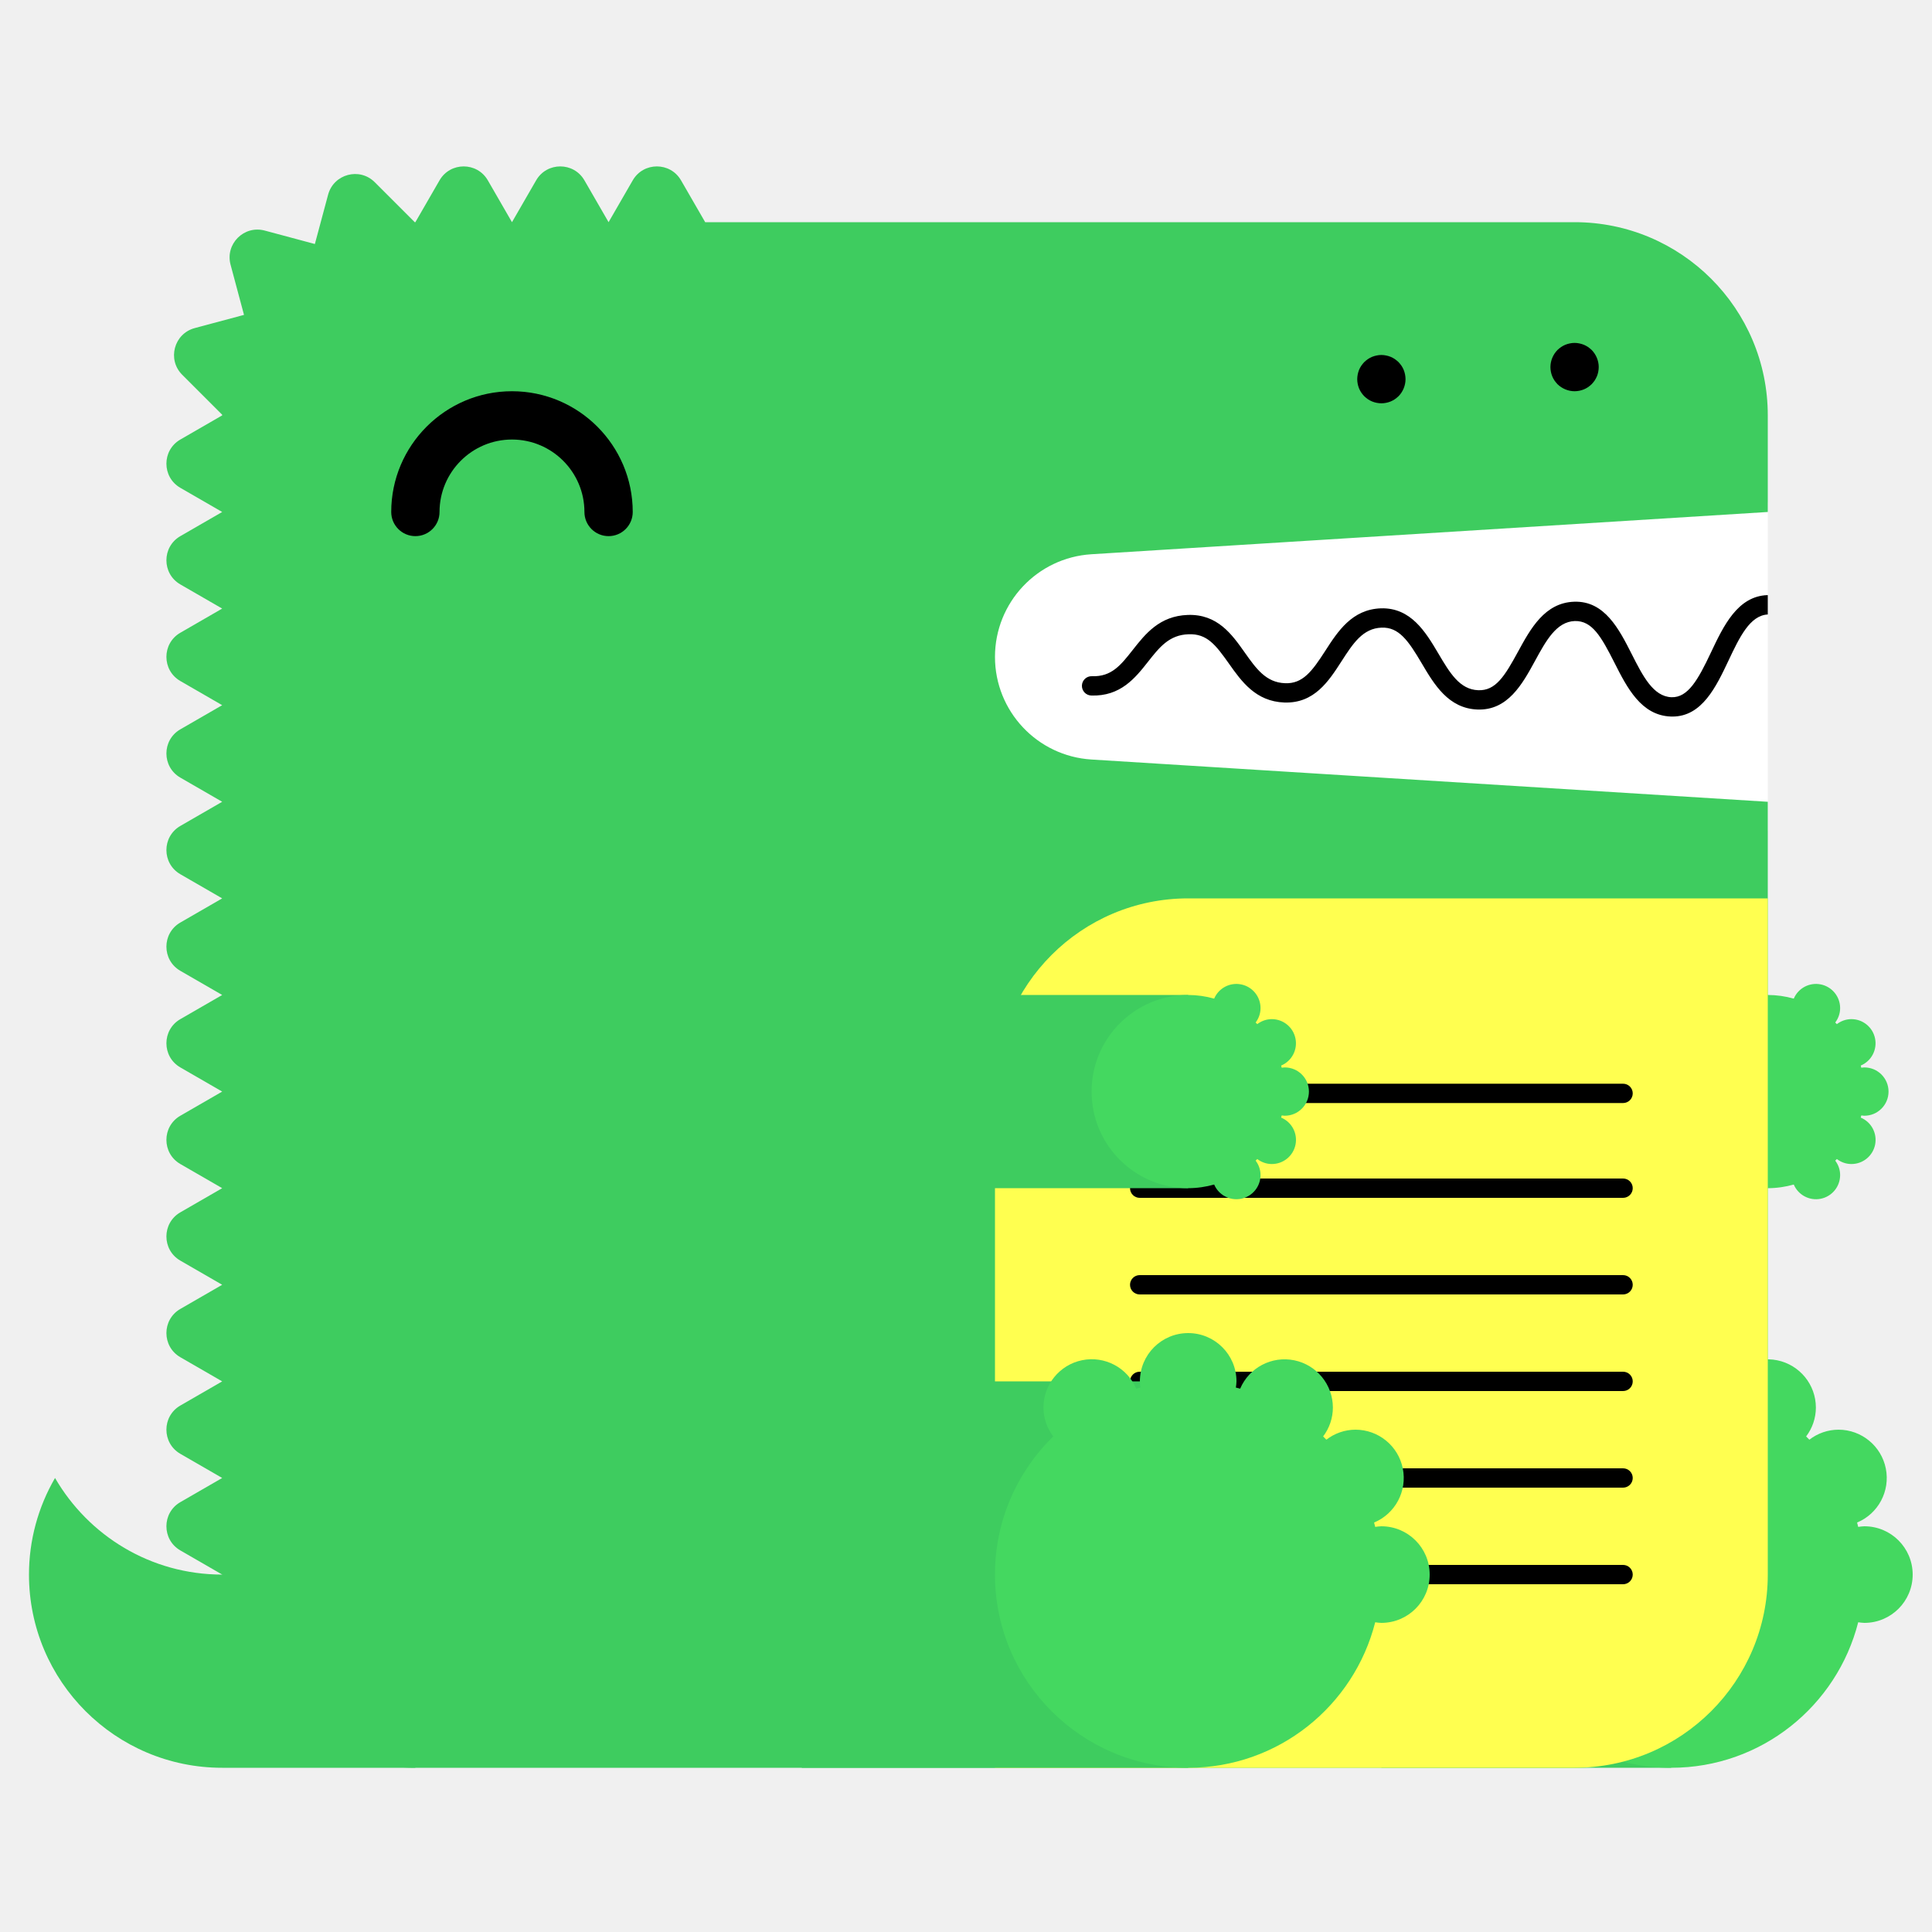
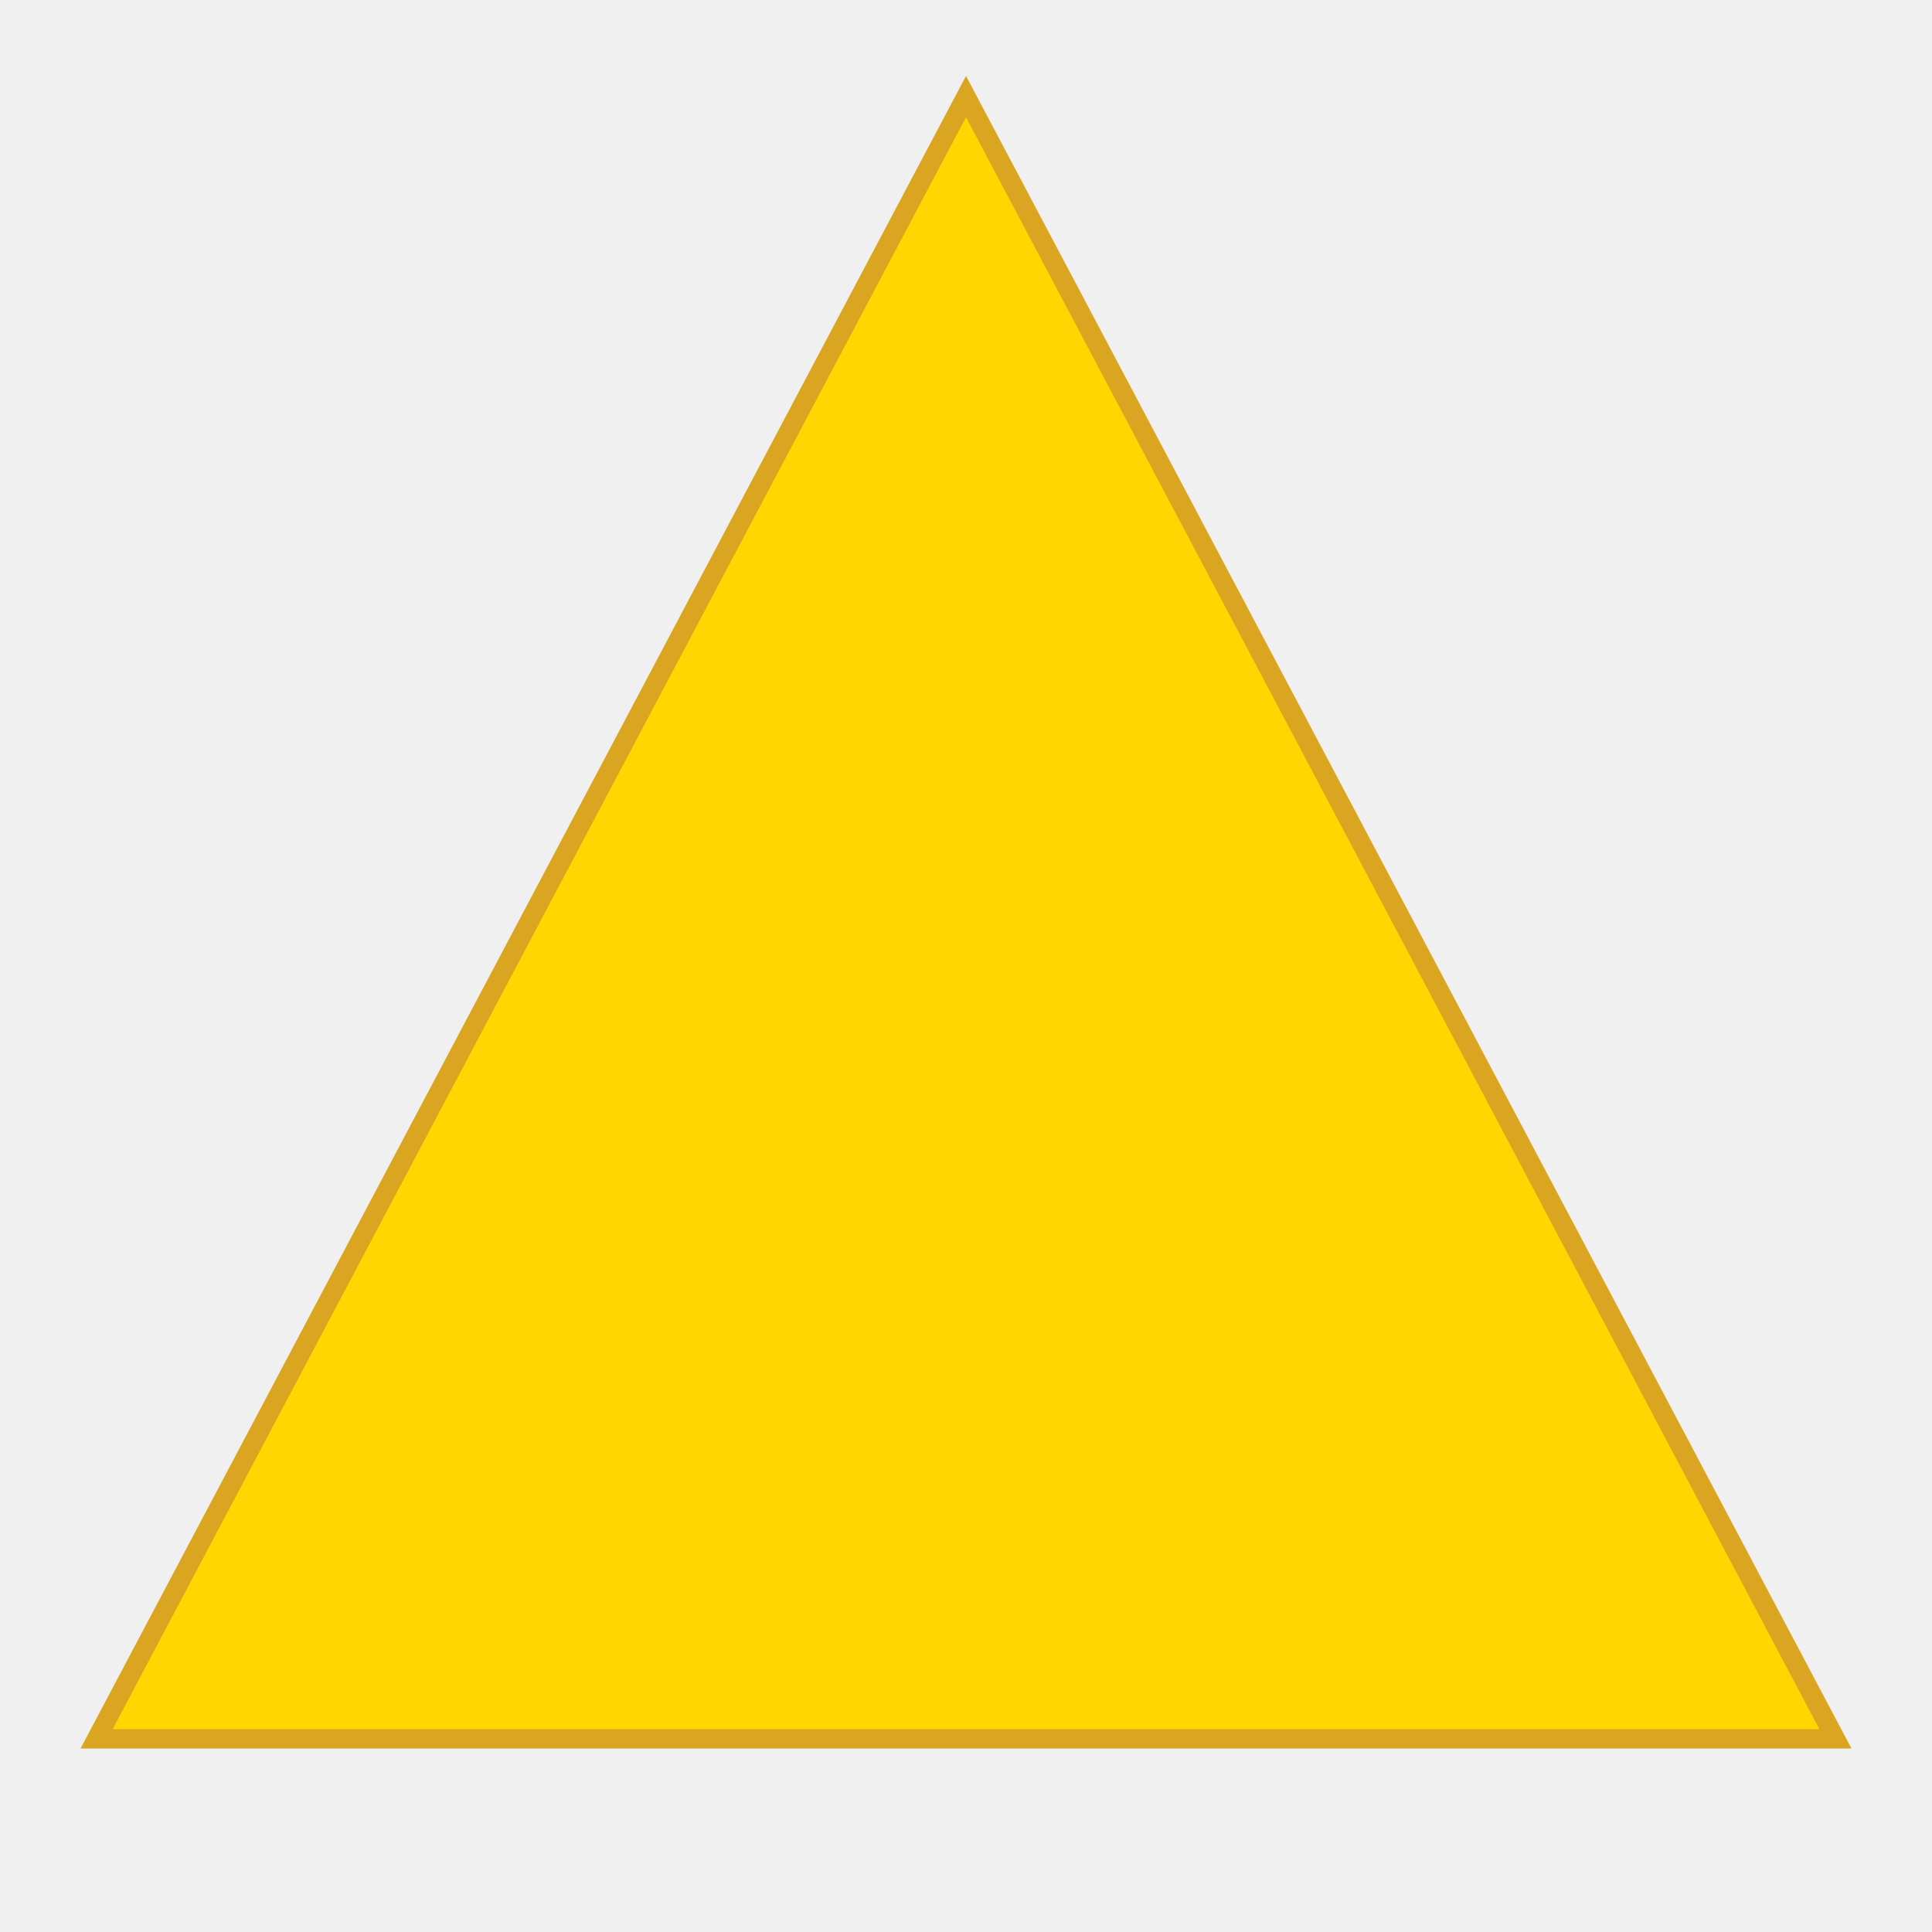
- <svg xmlns="http://www.w3.org/2000/svg" width="200" height="200" viewBox="0 0 200 200">
-   <g fill="none" fill-rule="evenodd">
-     <path fill="#FFF" d="M99 52h84v34H99z" />
-     <path d="M23 163c-7.398 0-13.843-4.027-17.303-10A19.886 19.886 0 0 0 3 163c0 11.046 8.954 20 20 20h20v-20H23z" fill="#3ECC5F" />
-     <path d="M112.98 57.376L183 53V43c0-11.046-8.954-20-20-20H73l-2.5-4.33c-1.112-1.925-3.889-1.925-5 0L63 23l-2.5-4.33c-1.111-1.925-3.889-1.925-5 0L53 23l-2.5-4.33c-1.111-1.925-3.889-1.925-5 0L43 23c-.022 0-.042.003-.065.003l-4.142-4.141c-1.57-1.571-4.252-.853-4.828 1.294l-1.369 5.104-5.192-1.392c-2.148-.575-4.111 1.389-3.535 3.536l1.39 5.193-5.102 1.367c-2.148.576-2.867 3.259-1.296 4.83l4.142 4.142c0 .021-.003.042-.003.064l-4.33 2.5c-1.925 1.111-1.925 3.889 0 5L23 53l-4.33 2.5c-1.925 1.111-1.925 3.889 0 5L23 63l-4.33 2.5c-1.925 1.111-1.925 3.889 0 5L23 73l-4.33 2.5c-1.925 1.111-1.925 3.889 0 5L23 83l-4.33 2.5c-1.925 1.111-1.925 3.889 0 5L23 93l-4.33 2.5c-1.925 1.111-1.925 3.889 0 5L23 103l-4.33 2.5c-1.925 1.111-1.925 3.889 0 5L23 113l-4.33 2.5c-1.925 1.111-1.925 3.889 0 5L23 123l-4.33 2.5c-1.925 1.111-1.925 3.889 0 5L23 133l-4.33 2.5c-1.925 1.111-1.925 3.889 0 5L23 143l-4.33 2.5c-1.925 1.111-1.925 3.889 0 5L23 153l-4.33 2.5c-1.925 1.111-1.925 3.889 0 5L23 163c0 11.046 8.954 20 20 20h120c11.046 0 20-8.954 20-20V83l-70.02-4.376A10.645 10.645 0 0 1 103 68c0-5.621 4.37-10.273 9.98-10.624" fill="#3ECC5F" />
-     <path fill="#3ECC5F" d="M143 183h30v-40h-30z" />
-     <path d="M193 158c-.219 0-.428.037-.639.064-.038-.15-.074-.301-.116-.451A5 5 0 0 0 190.32 148a4.96 4.96 0 0 0-3.016 1.036 26.531 26.531 0 0 0-.335-.336 4.955 4.955 0 0 0 1.011-2.987 5 5 0 0 0-9.599-1.959c-.148-.042-.297-.077-.445-.115.027-.211.064-.42.064-.639a5 5 0 0 0-5-5 5 5 0 0 0-5 5c0 .219.037.428.064.639-.148.038-.297.073-.445.115a4.998 4.998 0 0 0-9.599 1.959c0 1.125.384 2.151 1.011 2.987-3.717 3.632-6.031 8.693-6.031 14.3 0 11.046 8.954 20 20 20 9.339 0 17.16-6.41 19.361-15.064.211.027.42.064.639.064a5 5 0 0 0 5-5 5 5 0 0 0-5-5" fill="#44D860" />
-     <path fill="#3ECC5F" d="M153 123h30v-20h-30z" />
-     <path d="M193 115.5a2.5 2.5 0 1 0 0-5c-.109 0-.214.019-.319.032-.02-.075-.037-.15-.058-.225a2.501 2.501 0 0 0-.963-4.807c-.569 0-1.088.197-1.508.518a6.653 6.653 0 0 0-.168-.168c.314-.417.506-.931.506-1.494a2.5 2.5 0 0 0-4.8-.979A9.987 9.987 0 0 0 183 103c-5.522 0-10 4.478-10 10s4.478 10 10 10c.934 0 1.833-.138 2.69-.377a2.5 2.5 0 0 0 4.8-.979c0-.563-.192-1.077-.506-1.494.057-.055.113-.111.168-.168.42.321.939.518 1.508.518a2.5 2.5 0 0 0 .963-4.807c.021-.074.038-.15.058-.225.105.013.21.032.319.032" fill="#44D860" />
-     <path d="M63 55.5a2.5 2.5 0 0 1-2.5-2.5c0-4.136-3.364-7.5-7.5-7.5s-7.5 3.364-7.5 7.5a2.5 2.5 0 1 1-5 0c0-6.893 5.607-12.5 12.5-12.5S65.5 46.107 65.5 53a2.5 2.5 0 0 1-2.5 2.5" fill="#000" />
-     <path d="M103 183h60c11.046 0 20-8.954 20-20V93h-60c-11.046 0-20 8.954-20 20v70z" fill="#FFFF50" />
-     <path d="M168.02 124h-50.04a1 1 0 1 1 0-2h50.04a1 1 0 1 1 0 2m0 20h-50.04a1 1 0 1 1 0-2h50.04a1 1 0 1 1 0 2m0 20h-50.04a1 1 0 1 1 0-2h50.04a1 1 0 1 1 0 2m0-49.814h-50.04a1 1 0 1 1 0-2h50.04a1 1 0 1 1 0 2m0 19.814h-50.04a1 1 0 1 1 0-2h50.04a1 1 0 1 1 0 2m0 20h-50.04a1 1 0 1 1 0-2h50.04a1 1 0 1 1 0 2M183 61.611c-.012 0-.022-.006-.034-.005-3.09.105-4.552 3.196-5.842 5.923-1.346 2.85-2.387 4.703-4.093 4.647-1.889-.068-2.969-2.202-4.113-4.46-1.314-2.594-2.814-5.536-5.963-5.426-3.046.104-4.513 2.794-5.807 5.167-1.377 2.528-2.314 4.065-4.121 3.994-1.927-.07-2.951-1.805-4.136-3.813-1.321-2.236-2.848-4.75-5.936-4.664-2.994.103-4.465 2.385-5.763 4.4-1.373 2.13-2.335 3.428-4.165 3.351-1.973-.07-2.992-1.51-4.171-3.177-1.324-1.873-2.816-3.993-5.895-3.89-2.928.1-4.399 1.97-5.696 3.618-1.232 1.564-2.194 2.802-4.229 2.724a1 1 0 0 0-.072 2c3.017.101 4.545-1.8 5.872-3.487 1.177-1.496 2.193-2.787 4.193-2.855 1.926-.082 2.829 1.115 4.195 3.045 1.297 1.834 2.769 3.914 5.731 4.021 3.103.104 4.596-2.215 5.918-4.267 1.182-1.834 2.202-3.417 4.15-3.484 1.793-.067 2.769 1.35 4.145 3.681 1.297 2.197 2.766 4.686 5.787 4.796 3.125.108 4.634-2.62 5.949-5.035 1.139-2.088 2.214-4.06 4.119-4.126 1.793-.042 2.728 1.595 4.111 4.33 1.292 2.553 2.757 5.445 5.825 5.556l.169.003c3.064 0 4.518-3.075 5.805-5.794 1.139-2.41 2.217-4.68 4.067-4.773v-2z" fill="#000" />
-     <path fill="#3ECC5F" d="M83 183h40v-40H83z" />
-     <path d="M143 158c-.219 0-.428.037-.639.064-.038-.15-.074-.301-.116-.451A5 5 0 0 0 140.32 148a4.96 4.96 0 0 0-3.016 1.036 26.531 26.531 0 0 0-.335-.336 4.955 4.955 0 0 0 1.011-2.987 5 5 0 0 0-9.599-1.959c-.148-.042-.297-.077-.445-.115.027-.211.064-.42.064-.639a5 5 0 0 0-5-5 5 5 0 0 0-5 5c0 .219.037.428.064.639-.148.038-.297.073-.445.115a4.998 4.998 0 0 0-9.599 1.959c0 1.125.384 2.151 1.011 2.987-3.717 3.632-6.031 8.693-6.031 14.3 0 11.046 8.954 20 20 20 9.339 0 17.16-6.41 19.361-15.064.211.027.42.064.639.064a5 5 0 0 0 5-5 5 5 0 0 0-5-5" fill="#44D860" />
-     <path fill="#3ECC5F" d="M83 123h40v-20H83z" />
-     <path d="M133 115.5a2.5 2.5 0 1 0 0-5c-.109 0-.214.019-.319.032-.02-.075-.037-.15-.058-.225a2.501 2.501 0 0 0-.963-4.807c-.569 0-1.088.197-1.508.518a6.653 6.653 0 0 0-.168-.168c.314-.417.506-.931.506-1.494a2.5 2.5 0 0 0-4.8-.979A9.987 9.987 0 0 0 123 103c-5.522 0-10 4.478-10 10s4.478 10 10 10c.934 0 1.833-.138 2.69-.377a2.5 2.5 0 0 0 4.8-.979c0-.563-.192-1.077-.506-1.494.057-.055.113-.111.168-.168.42.321.939.518 1.508.518a2.5 2.5 0 0 0 .963-4.807c.021-.074.038-.15.058-.225.105.013.21.032.319.032" fill="#44D860" />
-     <path d="M143 41.75c-.16 0-.33-.02-.49-.05a2.52 2.52 0 0 1-.47-.14c-.15-.06-.29-.14-.431-.23-.13-.09-.259-.2-.38-.31-.109-.12-.219-.24-.309-.38s-.17-.28-.231-.43a2.619 2.619 0 0 1-.189-.96c0-.16.02-.33.05-.49.03-.16.08-.31.139-.47.061-.15.141-.29.231-.43.09-.13.2-.26.309-.38.121-.11.25-.22.38-.31.141-.09.281-.17.431-.23.149-.06.31-.11.47-.14.32-.07.65-.07.98 0 .159.03.32.08.47.14.149.06.29.14.43.23.13.09.259.2.38.31.11.12.22.25.31.38.09.14.17.28.23.43.06.16.11.31.14.47.029.16.05.33.05.49 0 .66-.271 1.31-.73 1.77-.121.11-.25.22-.38.31-.14.09-.281.17-.43.23a2.565 2.565 0 0 1-.96.19m20-1.25c-.66 0-1.3-.27-1.771-.73a3.802 3.802 0 0 1-.309-.38c-.09-.14-.17-.28-.231-.43a2.619 2.619 0 0 1-.189-.96c0-.66.27-1.3.729-1.77.121-.11.25-.22.38-.31.141-.09.281-.17.431-.23.149-.06.31-.11.47-.14.32-.07.66-.07.98 0 .159.03.32.08.47.14.149.06.29.14.43.23.13.09.259.2.38.31.459.47.73 1.11.73 1.77 0 .16-.021.33-.05.49-.03.16-.08.32-.14.47-.07.15-.14.29-.23.43-.09.13-.2.26-.31.38-.121.11-.25.22-.38.31-.14.09-.281.17-.43.23a2.565 2.565 0 0 1-.96.19" fill="#000" />
-   </g>
+ <svg xmlns="http://www.w3.org/2000/svg" viewBox="0 0 200 200">
+   <polygon points="100,10 190,180 10,180" fill="#FFD700" stroke="#DAA520" stroke-width="2" />
</svg>
